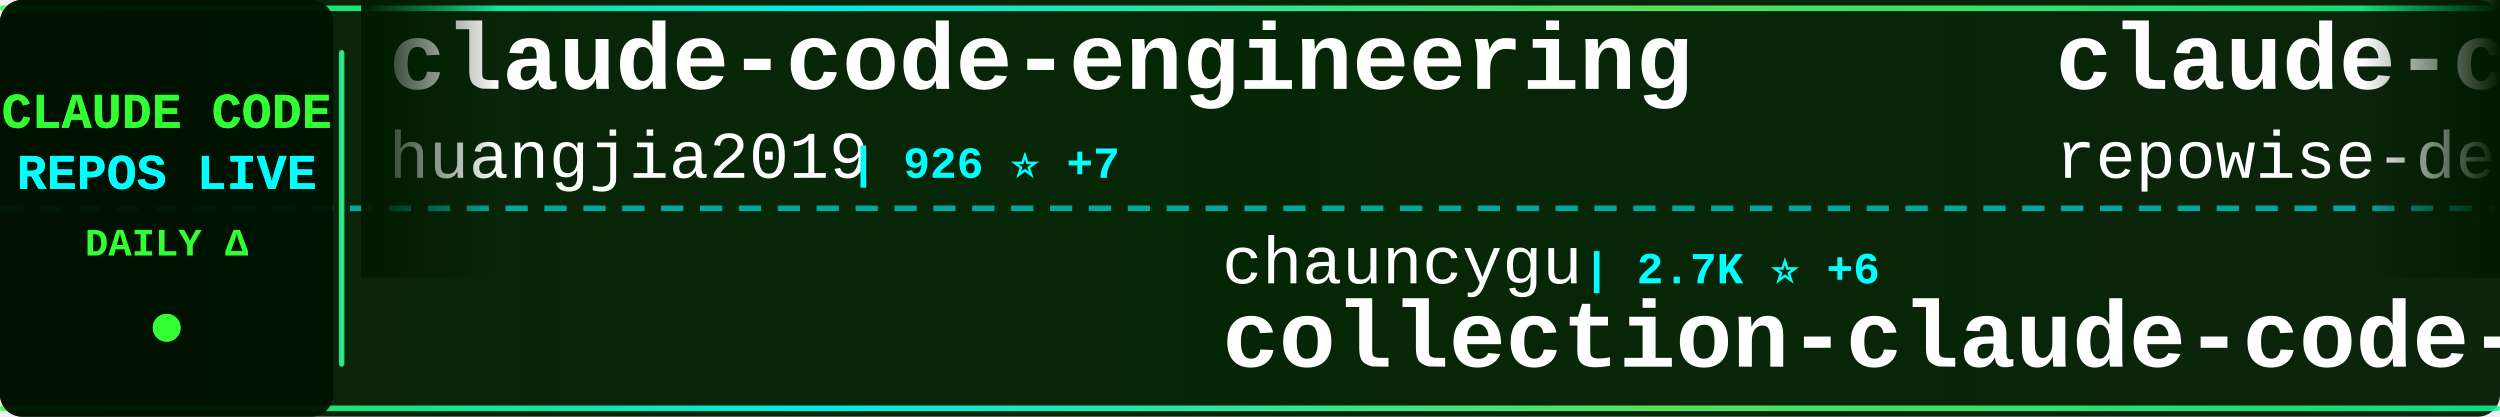
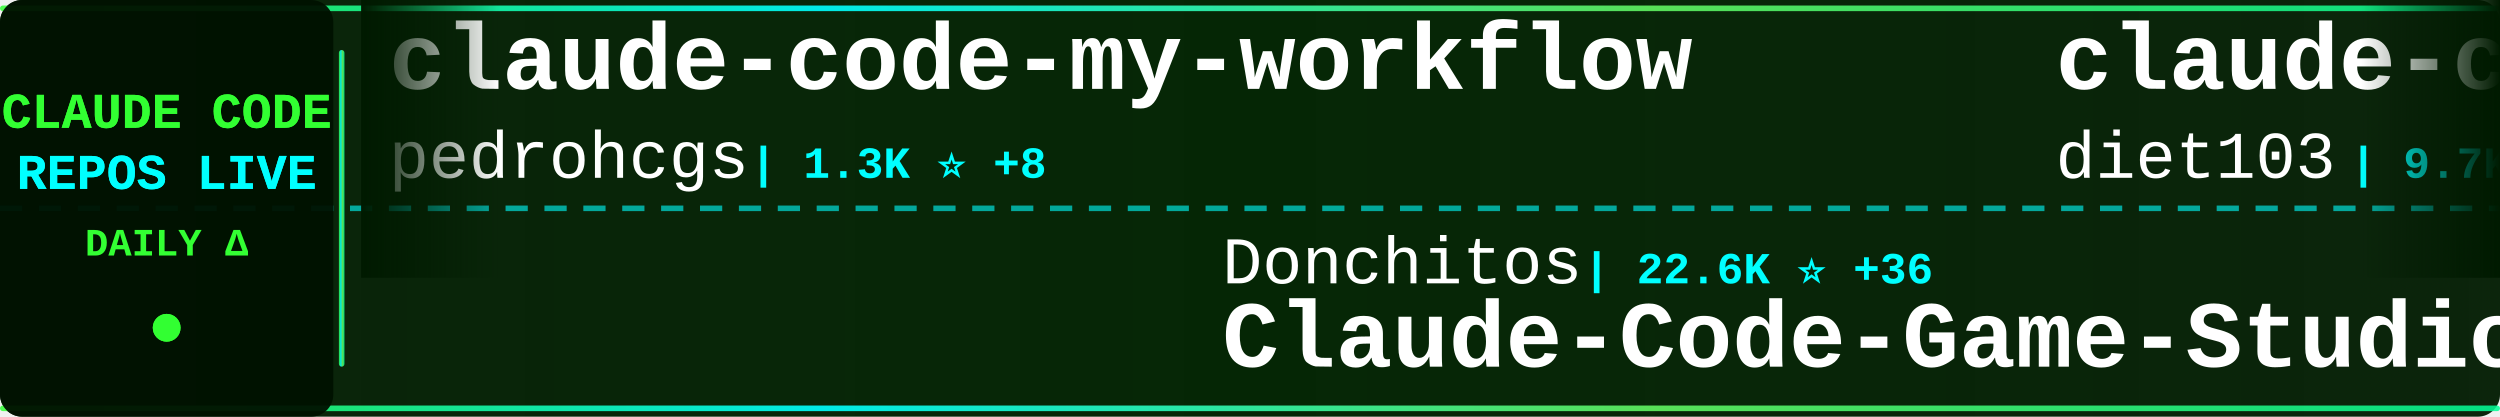
<svg xmlns="http://www.w3.org/2000/svg" width="900" height="150">
  <defs>
    <linearGradient id="tickerBg" x1="0%" y1="0%" x2="100%" y2="0%">
      <stop offset="0%" style="stop-color:#001a00;stop-opacity:0.95" />
      <stop offset="50%" style="stop-color:#002200;stop-opacity:0.98" />
      <stop offset="100%" style="stop-color:#001a00;stop-opacity:0.95" />
    </linearGradient>
    <linearGradient id="borderGrad" x1="0%" y1="0%" x2="100%" y2="0%">
      <stop offset="0%" style="stop-color:#33ff33;stop-opacity:0.85">
        <animate attributeName="stop-opacity" values="0.85;1;0.85" dur="2s" repeatCount="indefinite" />
      </stop>
      <stop offset="33%" style="stop-color:#00ffff;stop-opacity:0.9">
        <animate attributeName="stop-opacity" values="0.9;1;0.9" dur="2.2s" repeatCount="indefinite" />
      </stop>
      <stop offset="66%" style="stop-color:#66ff66;stop-opacity:0.85">
        <animate attributeName="stop-opacity" values="0.85;1;0.85" dur="1.8s" repeatCount="indefinite" />
      </stop>
      <stop offset="100%" style="stop-color:#00ff99;stop-opacity:0.85">
        <animate attributeName="stop-opacity" values="0.85;1;0.85" dur="2s" repeatCount="indefinite" />
      </stop>
    </linearGradient>
    <filter id="textGlow">
      <feGaussianBlur stdDeviation="0.1" result="coloredBlur" />
      <feMerge>
        <feMergeNode in="coloredBlur" />
        <feMergeNode in="SourceGraphic" />
      </feMerge>
    </filter>
    <filter id="metricGlow">
      <feGaussianBlur stdDeviation="0.2" result="coloredBlur" />
      <feMerge>
        <feMergeNode in="coloredBlur" />
        <feMergeNode in="SourceGraphic" />
      </feMerge>
    </filter>
    <linearGradient id="leftFade" x1="0%" y1="0%" x2="100%" y2="0%">
      <stop offset="0%" style="stop-color:#001a00;stop-opacity:1" />
      <stop offset="100%" style="stop-color:#001a00;stop-opacity:0" />
    </linearGradient>
    <linearGradient id="rightFade" x1="0%" y1="0%" x2="100%" y2="0%">
      <stop offset="0%" style="stop-color:#001a00;stop-opacity:0" />
      <stop offset="100%" style="stop-color:#001a00;stop-opacity:1" />
    </linearGradient>
  </defs>
  <rect width="900" height="150" fill="url(#tickerBg)" rx="8" />
  <rect x="0" y="2" width="900" height="2" fill="url(#borderGrad)" rx="1" />
  <rect x="0" y="146" width="900" height="2" fill="url(#borderGrad)" rx="1" />
  <line x1="0" y1="75" x2="900" y2="75" stroke="#00ffff" stroke-width="2" stroke-dasharray="8 6" opacity="0.6" />
  <rect x="0" y="0" width="120" height="150" fill="#001100" opacity="0.95" rx="8" />
  <text x="60" y="46" font-family="'Courier New', monospace" font-size="18" font-weight="bold" fill="#33ff33" text-anchor="middle" filter="url(#textGlow)">
    CLAUDE CODE
  </text>
  <text x="60" y="68" font-family="'Courier New', monospace" font-size="18" font-weight="bold" fill="#00ffff" text-anchor="middle" filter="url(#textGlow)">
    REPOS LIVE
  </text>
  <text x="60" y="92" font-family="'Courier New', monospace" font-size="14" font-weight="bold" fill="#33ff33" text-anchor="middle">
    DAILY Δ
  </text>
  <circle cx="60" cy="118" r="5" fill="#33ff33" filter="url(#metricGlow)">
    <animate attributeName="r" values="4;6;4" dur="1.5s" repeatCount="indefinite" />
    <animate attributeName="opacity" values="0.6;1;0.6" dur="1.5s" repeatCount="indefinite" />
  </circle>
  <rect x="122" y="18" width="2" height="114" fill="url(#borderGrad)" rx="1" />
  <clipPath id="tickerClip">
    <rect x="130" y="0" width="770" height="150" />
  </clipPath>
  <g clip-path="url(#tickerClip)">
    <g id="tickerItems">
      <animateTransform attributeName="transform" attributeType="XML" type="translate" from="0 0" to="-3000 0" dur="54s" repeatCount="indefinite" />
      <g transform="translate(0, 0)">
-         <text x="140" y="32" font-family="'Courier New', monospace" font-size="34" font-weight="bold" fill="#ffffff">claude-code-engineering</text>
-         <text x="140" y="64" font-family="'Courier New', monospace" font-size="24" font-weight="normal" fill="#ffffff" opacity="1.0">huangjia2019</text>
-         <text x="306" y="64" font-family="'Courier New', monospace" font-size="16" font-weight="bold" fill="#00ffff"> | 926 ⭐ +7</text>
+         <text x="140" y="32" font-family="'Courier New', monospace" font-size="34" font-weight="bold" fill="#ffffff">claude-code-my-workflow</text>
+         <text x="140" y="64" font-family="'Courier New', monospace" font-size="24" font-weight="normal" fill="#ffffff" opacity="1.0">pedrohcgs</text>
+         <text x="270" y="64" font-family="'Courier New', monospace" font-size="16" font-weight="bold" fill="#00ffff"> | 1.3K ⭐ +8</text>
      </g>
      <g transform="translate(300, 0)">
-         <text x="140" y="102" font-family="'Courier New', monospace" font-size="24" font-weight="normal" fill="#ffffff" opacity="1.0">chauncygu</text>
-         <text x="270" y="102" font-family="'Courier New', monospace" font-size="16" font-weight="bold" fill="#00ffff"> | 2.7K ⭐ +6</text>
-         <text x="140" y="132" font-family="'Courier New', monospace" font-size="34" font-weight="bold" fill="#ffffff">collection-claude-code-s...</text>
+         <text x="140" y="102" font-family="'Courier New', monospace" font-size="24" font-weight="normal" fill="#ffffff" opacity="1.0">Donchitos</text>
+         <text x="270" y="102" font-family="'Courier New', monospace" font-size="16" font-weight="bold" fill="#00ffff"> | 22.6K ⭐ +36</text>
+         <text x="140" y="132" font-family="'Courier New', monospace" font-size="34" font-weight="bold" fill="#ffffff">Claude-Code-Game-Studios</text>
      </g>
      <g transform="translate(600, 0)">
-         <text x="140" y="32" font-family="'Courier New', monospace" font-size="34" font-weight="bold" fill="#ffffff">claude-code-prompts</text>
-         <text x="140" y="64" font-family="'Courier New', monospace" font-size="24" font-weight="normal" fill="#ffffff" opacity="1.0">repowise-dev</text>
-         <text x="306" y="64" font-family="'Courier New', monospace" font-size="16" font-weight="bold" fill="#00ffff"> | 1.1K ⭐ +8</text>
+         <text x="140" y="32" font-family="'Courier New', monospace" font-size="34" font-weight="bold" fill="#ffffff">claude-code-infrastructu...</text>
+         <text x="140" y="64" font-family="'Courier New', monospace" font-size="24" font-weight="normal" fill="#ffffff" opacity="1.0">diet103</text>
+         <text x="246" y="64" font-family="'Courier New', monospace" font-size="16" font-weight="bold" fill="#00ffff"> | 9.7K ⭐ +2</text>
      </g>
      <g transform="translate(900, 0)">
-         <text x="140" y="102" font-family="'Courier New', monospace" font-size="24" font-weight="normal" fill="#ffffff" opacity="1.0">frankbria</text>
-         <text x="270" y="102" font-family="'Courier New', monospace" font-size="16" font-weight="bold" fill="#00ffff"> | 9.5K ⭐ +3</text>
-         <text x="140" y="132" font-family="'Courier New', monospace" font-size="34" font-weight="bold" fill="#ffffff">ralph-claude-code</text>
+         <text x="140" y="102" font-family="'Courier New', monospace" font-size="24" font-weight="normal" fill="#ffffff" opacity="1.0">router-for-me</text>
+         <text x="318" y="102" font-family="'Courier New', monospace" font-size="16" font-weight="bold" fill="#00ffff"> | 39.1K ⭐ +108</text>
+         <text x="140" y="132" font-family="'Courier New', monospace" font-size="34" font-weight="bold" fill="#ffffff">CLIProxyAPI</text>
      </g>
      <g transform="translate(1200, 0)">
-         <text x="140" y="32" font-family="'Courier New', monospace" font-size="34" font-weight="bold" fill="#ffffff">claude-code</text>
-         <text x="140" y="64" font-family="'Courier New', monospace" font-size="24" font-weight="normal" fill="#ffffff" opacity="1.0">anthropics</text>
-         <text x="282" y="64" font-family="'Courier New', monospace" font-size="16" font-weight="bold" fill="#00ffff"> | 135.7K ⭐ +239</text>
+         <text x="140" y="32" font-family="'Courier New', monospace" font-size="34" font-weight="bold" fill="#ffffff">claude-code-telegram</text>
+         <text x="140" y="64" font-family="'Courier New', monospace" font-size="24" font-weight="normal" fill="#ffffff" opacity="1.0">RichardAtCT</text>
+         <text x="294" y="64" font-family="'Courier New', monospace" font-size="16" font-weight="bold" fill="#00ffff"> | 2.7K ⭐ +2</text>
      </g>
      <g transform="translate(1500, 0)">
-         <text x="140" y="102" font-family="'Courier New', monospace" font-size="24" font-weight="normal" fill="#ffffff" opacity="1.0">jqueryscript</text>
-         <text x="306" y="102" font-family="'Courier New', monospace" font-size="16" font-weight="bold" fill="#00ffff"> | 456 ⭐ +2</text>
-         <text x="140" y="132" font-family="'Courier New', monospace" font-size="34" font-weight="bold" fill="#ffffff">awesome-claude-code</text>
+         <text x="140" y="102" font-family="'Courier New', monospace" font-size="24" font-weight="normal" fill="#ffffff" opacity="1.0">codeaashu</text>
+         <text x="270" y="102" font-family="'Courier New', monospace" font-size="16" font-weight="bold" fill="#00ffff"> | 3.0K ⭐ +6</text>
+         <text x="140" y="132" font-family="'Courier New', monospace" font-size="34" font-weight="bold" fill="#ffffff">claude-code</text>
      </g>
      <g transform="translate(1800, 0)">
-         <text x="140" y="32" font-family="'Courier New', monospace" font-size="34" font-weight="bold" fill="#ffffff">claude-code-guide</text>
-         <text x="140" y="64" font-family="'Courier New', monospace" font-size="24" font-weight="normal" fill="#ffffff" opacity="1.0">zebbern</text>
-         <text x="246" y="64" font-family="'Courier New', monospace" font-size="16" font-weight="bold" fill="#00ffff"> | 4.4K ⭐ +2</text>
-       </g>
-       <g transform="translate(2100, 0)">
-         <text x="140" y="102" font-family="'Courier New', monospace" font-size="24" font-weight="normal" fill="#ffffff" opacity="1.0">edmund-io</text>
-         <text x="270" y="102" font-family="'Courier New', monospace" font-size="16" font-weight="bold" fill="#00ffff"> | 1.5K ⭐ +3</text>
-         <text x="140" y="132" font-family="'Courier New', monospace" font-size="34" font-weight="bold" fill="#ffffff">edmunds-claude-code</text>
-       </g>
-       <g transform="translate(2400, 0)">
        <text x="140" y="32" font-family="'Courier New', monospace" font-size="34" font-weight="bold" fill="#ffffff">claude-code</text>
        <text x="140" y="64" font-family="'Courier New', monospace" font-size="24" font-weight="normal" fill="#ffffff" opacity="1.0">claude-code-best</text>
        <text x="354" y="64" font-family="'Courier New', monospace" font-size="16" font-weight="bold" fill="#00ffff"> | 20.8K ⭐ +73</text>
      </g>
+       <g transform="translate(2100, 0)">
+         <text x="140" y="102" font-family="'Courier New', monospace" font-size="24" font-weight="normal" fill="#ffffff" opacity="1.0">mehmoodosman</text>
+         <text x="306" y="102" font-family="'Courier New', monospace" font-size="16" font-weight="bold" fill="#00ffff"> | 170 ⭐</text>
+         <text x="140" y="132" font-family="'Courier New', monospace" font-size="34" font-weight="bold" fill="#ffffff">claude-code</text>
+       </g>
+       <g transform="translate(2400, 0)">
+         <text x="140" y="32" font-family="'Courier New', monospace" font-size="34" font-weight="bold" fill="#ffffff">claude-code-cli</text>
+         <text x="140" y="64" font-family="'Courier New', monospace" font-size="24" font-weight="normal" fill="#ffffff" opacity="1.0">huangserva</text>
+         <text x="282" y="64" font-family="'Courier New', monospace" font-size="16" font-weight="bold" fill="#00ffff"> | 618 ⭐</text>
+       </g>
      <g transform="translate(2700, 0)">
-         <text x="140" y="102" font-family="'Courier New', monospace" font-size="24" font-weight="normal" fill="#ffffff" opacity="1.0">Yeachan-Heo</text>
-         <text x="294" y="102" font-family="'Courier New', monospace" font-size="16" font-weight="bold" fill="#00ffff"> | 37.4K ⭐ +65</text>
-         <text x="140" y="132" font-family="'Courier New', monospace" font-size="34" font-weight="bold" fill="#ffffff">oh-my-claudecode</text>
+         <text x="140" y="102" font-family="'Courier New', monospace" font-size="24" font-weight="normal" fill="#ffffff" opacity="1.0">anthropics</text>
+         <text x="282" y="102" font-family="'Courier New', monospace" font-size="16" font-weight="bold" fill="#00ffff"> | 135.8K ⭐ +295</text>
+         <text x="140" y="132" font-family="'Courier New', monospace" font-size="34" font-weight="bold" fill="#ffffff">claude-code</text>
      </g>
      <g transform="translate(3000, 0)">
-         <text x="140" y="32" font-family="'Courier New', monospace" font-size="34" font-weight="bold" fill="#ffffff">claude-code-engineering</text>
-         <text x="140" y="64" font-family="'Courier New', monospace" font-size="24" font-weight="normal" fill="#ffffff" opacity="1.0">huangjia2019</text>
-         <text x="306" y="64" font-family="'Courier New', monospace" font-size="16" font-weight="bold" fill="#00ffff"> | 926 ⭐ +7</text>
+         <text x="140" y="32" font-family="'Courier New', monospace" font-size="34" font-weight="bold" fill="#ffffff">claude-code-my-workflow</text>
+         <text x="140" y="64" font-family="'Courier New', monospace" font-size="24" font-weight="normal" fill="#ffffff" opacity="1.0">pedrohcgs</text>
+         <text x="270" y="64" font-family="'Courier New', monospace" font-size="16" font-weight="bold" fill="#00ffff"> | 1.3K ⭐ +8</text>
      </g>
      <g transform="translate(3300, 0)">
-         <text x="140" y="102" font-family="'Courier New', monospace" font-size="24" font-weight="normal" fill="#ffffff" opacity="1.0">chauncygu</text>
-         <text x="270" y="102" font-family="'Courier New', monospace" font-size="16" font-weight="bold" fill="#00ffff"> | 2.7K ⭐ +6</text>
-         <text x="140" y="132" font-family="'Courier New', monospace" font-size="34" font-weight="bold" fill="#ffffff">collection-claude-code-s...</text>
+         <text x="140" y="102" font-family="'Courier New', monospace" font-size="24" font-weight="normal" fill="#ffffff" opacity="1.0">Donchitos</text>
+         <text x="270" y="102" font-family="'Courier New', monospace" font-size="16" font-weight="bold" fill="#00ffff"> | 22.6K ⭐ +36</text>
+         <text x="140" y="132" font-family="'Courier New', monospace" font-size="34" font-weight="bold" fill="#ffffff">Claude-Code-Game-Studios</text>
      </g>
      <g transform="translate(3600, 0)">
-         <text x="140" y="32" font-family="'Courier New', monospace" font-size="34" font-weight="bold" fill="#ffffff">claude-code-prompts</text>
-         <text x="140" y="64" font-family="'Courier New', monospace" font-size="24" font-weight="normal" fill="#ffffff" opacity="1.0">repowise-dev</text>
-         <text x="306" y="64" font-family="'Courier New', monospace" font-size="16" font-weight="bold" fill="#00ffff"> | 1.1K ⭐ +8</text>
+         <text x="140" y="32" font-family="'Courier New', monospace" font-size="34" font-weight="bold" fill="#ffffff">claude-code-infrastructu...</text>
+         <text x="140" y="64" font-family="'Courier New', monospace" font-size="24" font-weight="normal" fill="#ffffff" opacity="1.0">diet103</text>
+         <text x="246" y="64" font-family="'Courier New', monospace" font-size="16" font-weight="bold" fill="#00ffff"> | 9.7K ⭐ +2</text>
      </g>
      <g transform="translate(3900, 0)">
-         <text x="140" y="102" font-family="'Courier New', monospace" font-size="24" font-weight="normal" fill="#ffffff" opacity="1.0">frankbria</text>
-         <text x="270" y="102" font-family="'Courier New', monospace" font-size="16" font-weight="bold" fill="#00ffff"> | 9.5K ⭐ +3</text>
-         <text x="140" y="132" font-family="'Courier New', monospace" font-size="34" font-weight="bold" fill="#ffffff">ralph-claude-code</text>
+         <text x="140" y="102" font-family="'Courier New', monospace" font-size="24" font-weight="normal" fill="#ffffff" opacity="1.0">router-for-me</text>
+         <text x="318" y="102" font-family="'Courier New', monospace" font-size="16" font-weight="bold" fill="#00ffff"> | 39.1K ⭐ +108</text>
+         <text x="140" y="132" font-family="'Courier New', monospace" font-size="34" font-weight="bold" fill="#ffffff">CLIProxyAPI</text>
      </g>
    </g>
  </g>
  <rect x="130" y="0" width="50" height="100" fill="url(#leftFade)" />
  <rect x="850" y="0" width="50" height="100" fill="url(#rightFade)" />
</svg>
